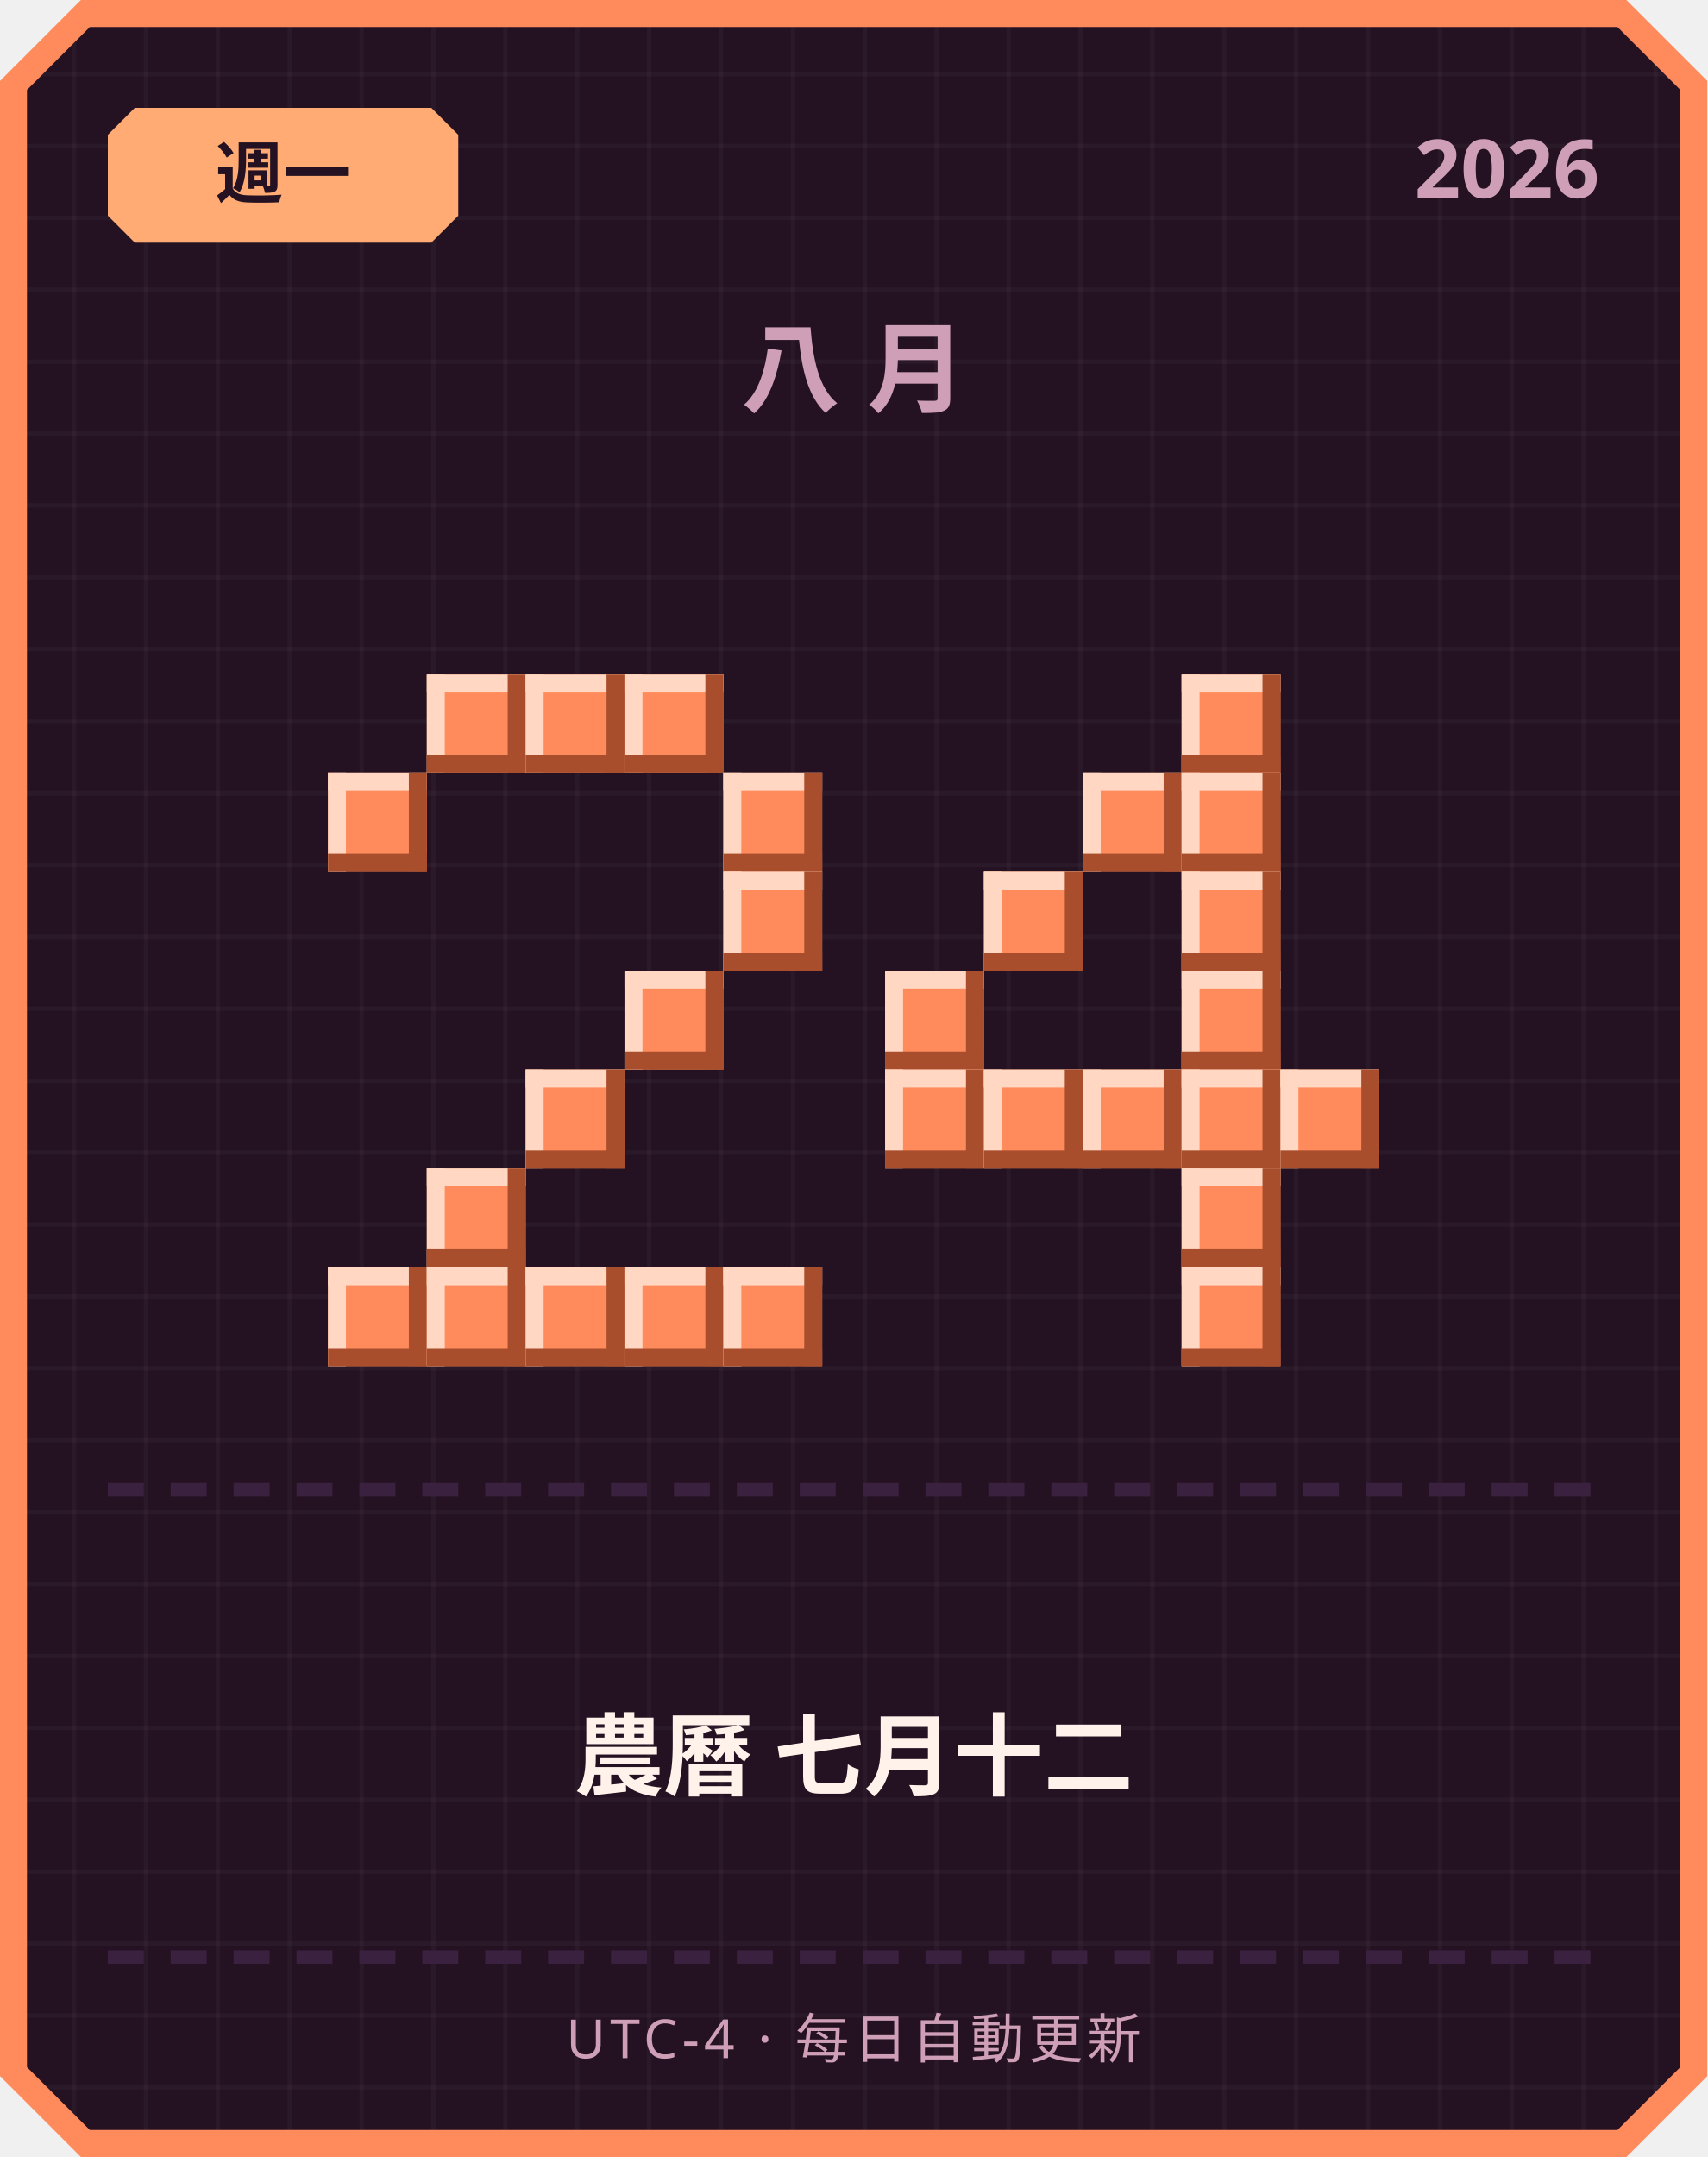
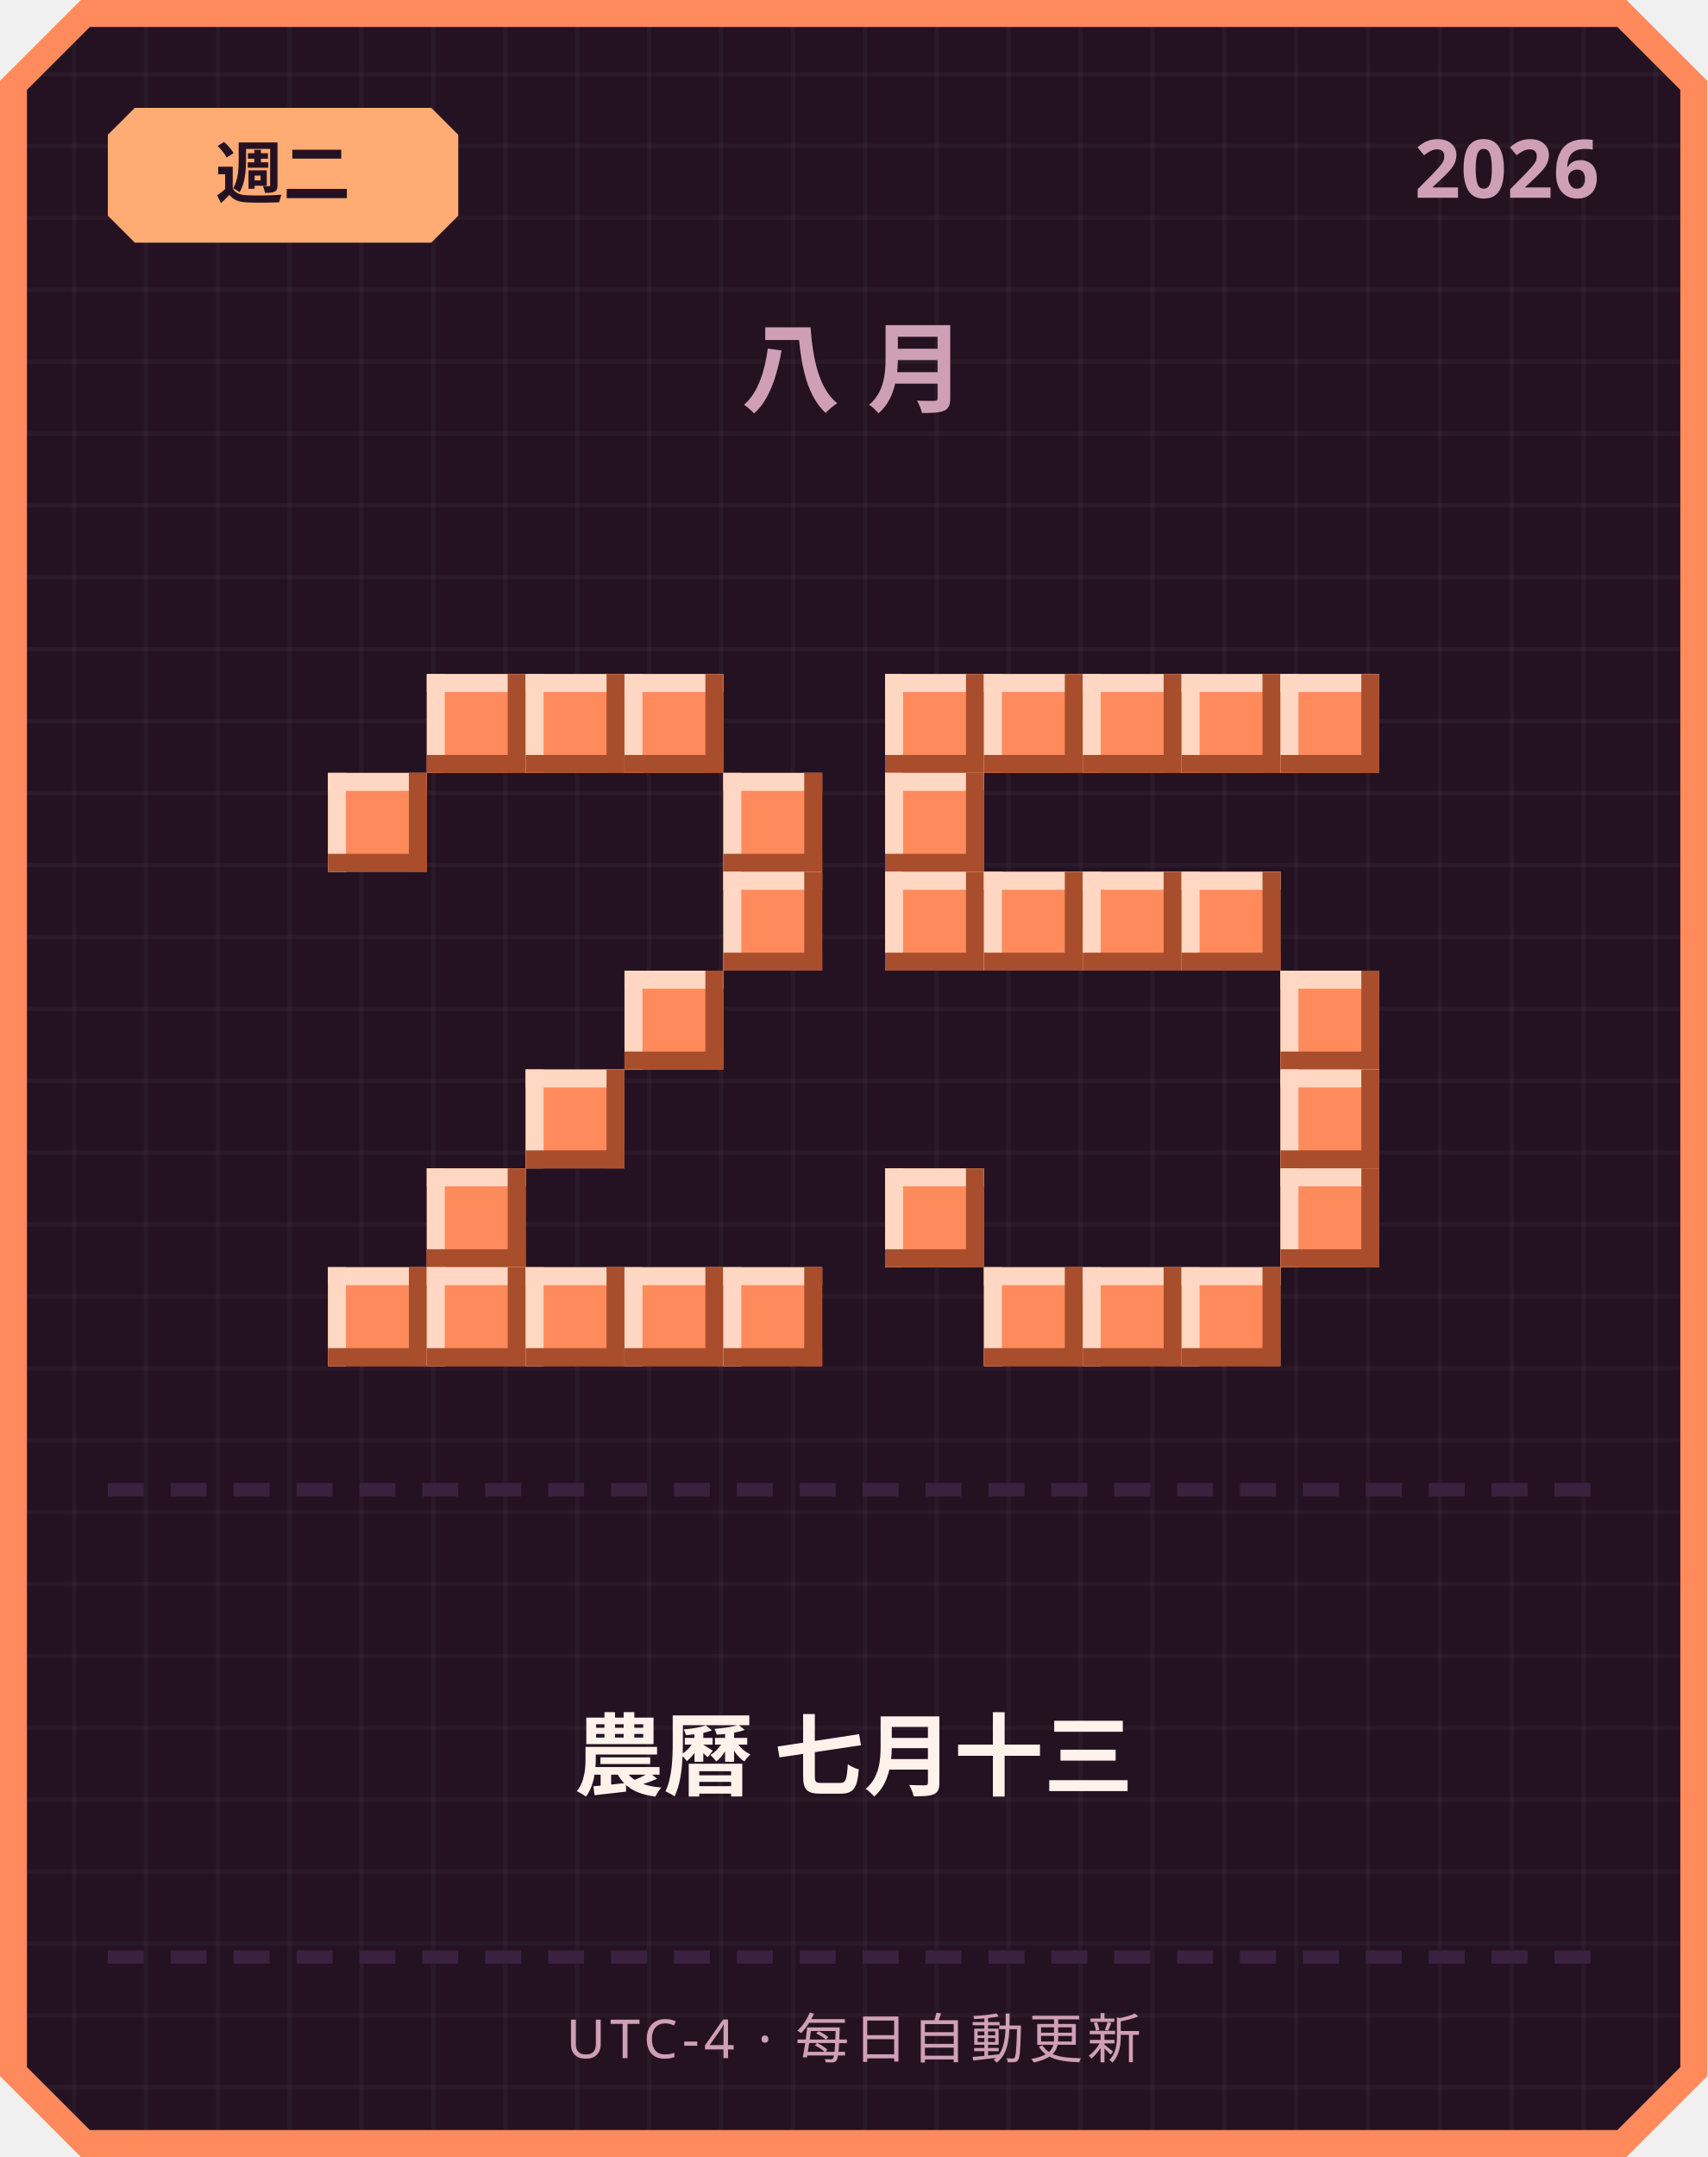
<svg xmlns="http://www.w3.org/2000/svg" width="380" height="480" viewBox="0 0 380 480">
  <defs>
    <pattern id="grid" width="16" height="16" patternUnits="userSpaceOnUse">
      <rect width="16" height="16" fill="#241222" />
      <rect width="1" height="16" fill="#ffffff" opacity="0.03" />
      <rect width="16" height="1" fill="#ffffff" opacity="0.03" />
    </pattern>
  </defs>
  <path d="M 18,0 L 362,0 L 380,18 L 380,462 L 362,480 L 18,480 L 0,462 L 0,18 Z" fill="#ff8a5c" />
  <path d="M 20,6 L 360,6 L 374,20 L 374,460 L 360,474 L 20,474 L 6,460 L 6,20 Z" fill="url(#grid)" />
  <path d="M 30,24 L 96,24 L 102,30 L 102,48 L 96,54 L 30,54 L 24,48 L 24,30 Z" fill="#ffab73" />
-   <text x="63" y="44" text-anchor="middle" font-family="'Segoe UI', sans-serif" font-size="15" font-weight="700" fill="#241222">週一</text>
+   <text x="63" y="44" text-anchor="middle" font-family="'Segoe UI', sans-serif" font-size="15" font-weight="700" fill="#241222">週二</text>
  <text x="356" y="44" text-anchor="end" font-family="'Segoe UI', sans-serif" font-size="18" font-weight="700" fill="#cf9fb8">2026</text>
  <text x="190" y="90" text-anchor="middle" font-family="'Segoe UI', sans-serif" font-size="22" font-weight="700" letter-spacing="6" fill="#cf9fb8">八月</text>
  <rect x="95" y="150" width="22" height="22" fill="#ff8a5c" />
  <rect x="95" y="150" width="22" height="4" fill="#ffd7c2" />
  <rect x="95" y="150" width="4" height="22" fill="#ffd7c2" />
  <rect x="95" y="168" width="22" height="4" fill="#a84e2c" />
  <rect x="113" y="150" width="4" height="22" fill="#a84e2c" />
  <rect x="117" y="150" width="22" height="22" fill="#ff8a5c" />
  <rect x="117" y="150" width="22" height="4" fill="#ffd7c2" />
  <rect x="117" y="150" width="4" height="22" fill="#ffd7c2" />
  <rect x="117" y="168" width="22" height="4" fill="#a84e2c" />
  <rect x="135" y="150" width="4" height="22" fill="#a84e2c" />
  <rect x="139" y="150" width="22" height="22" fill="#ff8a5c" />
  <rect x="139" y="150" width="22" height="4" fill="#ffd7c2" />
  <rect x="139" y="150" width="4" height="22" fill="#ffd7c2" />
  <rect x="139" y="168" width="22" height="4" fill="#a84e2c" />
  <rect x="157" y="150" width="4" height="22" fill="#a84e2c" />
  <rect x="73" y="172" width="22" height="22" fill="#ff8a5c" />
  <rect x="73" y="172" width="22" height="4" fill="#ffd7c2" />
  <rect x="73" y="172" width="4" height="22" fill="#ffd7c2" />
  <rect x="73" y="190" width="22" height="4" fill="#a84e2c" />
  <rect x="91" y="172" width="4" height="22" fill="#a84e2c" />
  <rect x="161" y="172" width="22" height="22" fill="#ff8a5c" />
  <rect x="161" y="172" width="22" height="4" fill="#ffd7c2" />
  <rect x="161" y="172" width="4" height="22" fill="#ffd7c2" />
  <rect x="161" y="190" width="22" height="4" fill="#a84e2c" />
  <rect x="179" y="172" width="4" height="22" fill="#a84e2c" />
  <rect x="161" y="194" width="22" height="22" fill="#ff8a5c" />
  <rect x="161" y="194" width="22" height="4" fill="#ffd7c2" />
  <rect x="161" y="194" width="4" height="22" fill="#ffd7c2" />
  <rect x="161" y="212" width="22" height="4" fill="#a84e2c" />
  <rect x="179" y="194" width="4" height="22" fill="#a84e2c" />
  <rect x="139" y="216" width="22" height="22" fill="#ff8a5c" />
  <rect x="139" y="216" width="22" height="4" fill="#ffd7c2" />
  <rect x="139" y="216" width="4" height="22" fill="#ffd7c2" />
  <rect x="139" y="234" width="22" height="4" fill="#a84e2c" />
  <rect x="157" y="216" width="4" height="22" fill="#a84e2c" />
  <rect x="117" y="238" width="22" height="22" fill="#ff8a5c" />
  <rect x="117" y="238" width="22" height="4" fill="#ffd7c2" />
  <rect x="117" y="238" width="4" height="22" fill="#ffd7c2" />
  <rect x="117" y="256" width="22" height="4" fill="#a84e2c" />
  <rect x="135" y="238" width="4" height="22" fill="#a84e2c" />
  <rect x="95" y="260" width="22" height="22" fill="#ff8a5c" />
  <rect x="95" y="260" width="22" height="4" fill="#ffd7c2" />
  <rect x="95" y="260" width="4" height="22" fill="#ffd7c2" />
  <rect x="95" y="278" width="22" height="4" fill="#a84e2c" />
  <rect x="113" y="260" width="4" height="22" fill="#a84e2c" />
  <rect x="73" y="282" width="22" height="22" fill="#ff8a5c" />
  <rect x="73" y="282" width="22" height="4" fill="#ffd7c2" />
  <rect x="73" y="282" width="4" height="22" fill="#ffd7c2" />
  <rect x="73" y="300" width="22" height="4" fill="#a84e2c" />
  <rect x="91" y="282" width="4" height="22" fill="#a84e2c" />
  <rect x="95" y="282" width="22" height="22" fill="#ff8a5c" />
  <rect x="95" y="282" width="22" height="4" fill="#ffd7c2" />
  <rect x="95" y="282" width="4" height="22" fill="#ffd7c2" />
  <rect x="95" y="300" width="22" height="4" fill="#a84e2c" />
  <rect x="113" y="282" width="4" height="22" fill="#a84e2c" />
  <rect x="117" y="282" width="22" height="22" fill="#ff8a5c" />
  <rect x="117" y="282" width="22" height="4" fill="#ffd7c2" />
  <rect x="117" y="282" width="4" height="22" fill="#ffd7c2" />
  <rect x="117" y="300" width="22" height="4" fill="#a84e2c" />
  <rect x="135" y="282" width="4" height="22" fill="#a84e2c" />
  <rect x="139" y="282" width="22" height="22" fill="#ff8a5c" />
  <rect x="139" y="282" width="22" height="4" fill="#ffd7c2" />
  <rect x="139" y="282" width="4" height="22" fill="#ffd7c2" />
  <rect x="139" y="300" width="22" height="4" fill="#a84e2c" />
  <rect x="157" y="282" width="4" height="22" fill="#a84e2c" />
  <rect x="161" y="282" width="22" height="22" fill="#ff8a5c" />
  <rect x="161" y="282" width="22" height="4" fill="#ffd7c2" />
  <rect x="161" y="282" width="4" height="22" fill="#ffd7c2" />
  <rect x="161" y="300" width="22" height="4" fill="#a84e2c" />
  <rect x="179" y="282" width="4" height="22" fill="#a84e2c" />
+   <rect x="197" y="150" width="22" height="22" fill="#ff8a5c" />
+   <rect x="197" y="150" width="22" height="4" fill="#ffd7c2" />
+   <rect x="197" y="150" width="4" height="22" fill="#ffd7c2" />
+   <rect x="197" y="168" width="22" height="4" fill="#a84e2c" />
+   <rect x="215" y="150" width="4" height="22" fill="#a84e2c" />
+   <rect x="219" y="150" width="22" height="22" fill="#ff8a5c" />
+   <rect x="219" y="150" width="22" height="4" fill="#ffd7c2" />
+   <rect x="219" y="150" width="4" height="22" fill="#ffd7c2" />
+   <rect x="219" y="168" width="22" height="4" fill="#a84e2c" />
+   <rect x="237" y="150" width="4" height="22" fill="#a84e2c" />
+   <rect x="241" y="150" width="22" height="22" fill="#ff8a5c" />
+   <rect x="241" y="150" width="22" height="4" fill="#ffd7c2" />
+   <rect x="241" y="150" width="4" height="22" fill="#ffd7c2" />
+   <rect x="241" y="168" width="22" height="4" fill="#a84e2c" />
+   <rect x="259" y="150" width="4" height="22" fill="#a84e2c" />
  <rect x="263" y="150" width="22" height="22" fill="#ff8a5c" />
  <rect x="263" y="150" width="22" height="4" fill="#ffd7c2" />
  <rect x="263" y="150" width="4" height="22" fill="#ffd7c2" />
  <rect x="263" y="168" width="22" height="4" fill="#a84e2c" />
  <rect x="281" y="150" width="4" height="22" fill="#a84e2c" />
-   <rect x="241" y="172" width="22" height="22" fill="#ff8a5c" />
-   <rect x="241" y="172" width="22" height="4" fill="#ffd7c2" />
-   <rect x="241" y="172" width="4" height="22" fill="#ffd7c2" />
-   <rect x="241" y="190" width="22" height="4" fill="#a84e2c" />
-   <rect x="259" y="172" width="4" height="22" fill="#a84e2c" />
-   <rect x="263" y="172" width="22" height="22" fill="#ff8a5c" />
-   <rect x="263" y="172" width="22" height="4" fill="#ffd7c2" />
-   <rect x="263" y="172" width="4" height="22" fill="#ffd7c2" />
-   <rect x="263" y="190" width="22" height="4" fill="#a84e2c" />
-   <rect x="281" y="172" width="4" height="22" fill="#a84e2c" />
+   <rect x="285" y="150" width="22" height="22" fill="#ff8a5c" />
+   <rect x="285" y="150" width="22" height="4" fill="#ffd7c2" />
+   <rect x="285" y="150" width="4" height="22" fill="#ffd7c2" />
+   <rect x="285" y="168" width="22" height="4" fill="#a84e2c" />
+   <rect x="303" y="150" width="4" height="22" fill="#a84e2c" />
+   <rect x="197" y="172" width="22" height="22" fill="#ff8a5c" />
+   <rect x="197" y="172" width="22" height="4" fill="#ffd7c2" />
+   <rect x="197" y="172" width="4" height="22" fill="#ffd7c2" />
+   <rect x="197" y="190" width="22" height="4" fill="#a84e2c" />
+   <rect x="215" y="172" width="4" height="22" fill="#a84e2c" />
+   <rect x="197" y="194" width="22" height="22" fill="#ff8a5c" />
+   <rect x="197" y="194" width="22" height="4" fill="#ffd7c2" />
+   <rect x="197" y="194" width="4" height="22" fill="#ffd7c2" />
+   <rect x="197" y="212" width="22" height="4" fill="#a84e2c" />
+   <rect x="215" y="194" width="4" height="22" fill="#a84e2c" />
  <rect x="219" y="194" width="22" height="22" fill="#ff8a5c" />
  <rect x="219" y="194" width="22" height="4" fill="#ffd7c2" />
  <rect x="219" y="194" width="4" height="22" fill="#ffd7c2" />
  <rect x="219" y="212" width="22" height="4" fill="#a84e2c" />
  <rect x="237" y="194" width="4" height="22" fill="#a84e2c" />
+   <rect x="241" y="194" width="22" height="22" fill="#ff8a5c" />
+   <rect x="241" y="194" width="22" height="4" fill="#ffd7c2" />
+   <rect x="241" y="194" width="4" height="22" fill="#ffd7c2" />
+   <rect x="241" y="212" width="22" height="4" fill="#a84e2c" />
+   <rect x="259" y="194" width="4" height="22" fill="#a84e2c" />
  <rect x="263" y="194" width="22" height="22" fill="#ff8a5c" />
  <rect x="263" y="194" width="22" height="4" fill="#ffd7c2" />
  <rect x="263" y="194" width="4" height="22" fill="#ffd7c2" />
  <rect x="263" y="212" width="22" height="4" fill="#a84e2c" />
  <rect x="281" y="194" width="4" height="22" fill="#a84e2c" />
-   <rect x="197" y="216" width="22" height="22" fill="#ff8a5c" />
-   <rect x="197" y="216" width="22" height="4" fill="#ffd7c2" />
-   <rect x="197" y="216" width="4" height="22" fill="#ffd7c2" />
-   <rect x="197" y="234" width="22" height="4" fill="#a84e2c" />
-   <rect x="215" y="216" width="4" height="22" fill="#a84e2c" />
-   <rect x="263" y="216" width="22" height="22" fill="#ff8a5c" />
-   <rect x="263" y="216" width="22" height="4" fill="#ffd7c2" />
-   <rect x="263" y="216" width="4" height="22" fill="#ffd7c2" />
-   <rect x="263" y="234" width="22" height="4" fill="#a84e2c" />
-   <rect x="281" y="216" width="4" height="22" fill="#a84e2c" />
-   <rect x="197" y="238" width="22" height="22" fill="#ff8a5c" />
-   <rect x="197" y="238" width="22" height="4" fill="#ffd7c2" />
-   <rect x="197" y="238" width="4" height="22" fill="#ffd7c2" />
-   <rect x="197" y="256" width="22" height="4" fill="#a84e2c" />
-   <rect x="215" y="238" width="4" height="22" fill="#a84e2c" />
-   <rect x="219" y="238" width="22" height="22" fill="#ff8a5c" />
-   <rect x="219" y="238" width="22" height="4" fill="#ffd7c2" />
-   <rect x="219" y="238" width="4" height="22" fill="#ffd7c2" />
-   <rect x="219" y="256" width="22" height="4" fill="#a84e2c" />
-   <rect x="237" y="238" width="4" height="22" fill="#a84e2c" />
-   <rect x="241" y="238" width="22" height="22" fill="#ff8a5c" />
-   <rect x="241" y="238" width="22" height="4" fill="#ffd7c2" />
-   <rect x="241" y="238" width="4" height="22" fill="#ffd7c2" />
-   <rect x="241" y="256" width="22" height="4" fill="#a84e2c" />
-   <rect x="259" y="238" width="4" height="22" fill="#a84e2c" />
-   <rect x="263" y="238" width="22" height="22" fill="#ff8a5c" />
-   <rect x="263" y="238" width="22" height="4" fill="#ffd7c2" />
-   <rect x="263" y="238" width="4" height="22" fill="#ffd7c2" />
-   <rect x="263" y="256" width="22" height="4" fill="#a84e2c" />
-   <rect x="281" y="238" width="4" height="22" fill="#a84e2c" />
+   <rect x="285" y="216" width="22" height="22" fill="#ff8a5c" />
+   <rect x="285" y="216" width="22" height="4" fill="#ffd7c2" />
+   <rect x="285" y="216" width="4" height="22" fill="#ffd7c2" />
+   <rect x="285" y="234" width="22" height="4" fill="#a84e2c" />
+   <rect x="303" y="216" width="4" height="22" fill="#a84e2c" />
  <rect x="285" y="238" width="22" height="22" fill="#ff8a5c" />
  <rect x="285" y="238" width="22" height="4" fill="#ffd7c2" />
  <rect x="285" y="238" width="4" height="22" fill="#ffd7c2" />
  <rect x="285" y="256" width="22" height="4" fill="#a84e2c" />
  <rect x="303" y="238" width="4" height="22" fill="#a84e2c" />
-   <rect x="263" y="260" width="22" height="22" fill="#ff8a5c" />
-   <rect x="263" y="260" width="22" height="4" fill="#ffd7c2" />
-   <rect x="263" y="260" width="4" height="22" fill="#ffd7c2" />
-   <rect x="263" y="278" width="22" height="4" fill="#a84e2c" />
-   <rect x="281" y="260" width="4" height="22" fill="#a84e2c" />
+   <rect x="197" y="260" width="22" height="22" fill="#ff8a5c" />
+   <rect x="197" y="260" width="22" height="4" fill="#ffd7c2" />
+   <rect x="197" y="260" width="4" height="22" fill="#ffd7c2" />
+   <rect x="197" y="278" width="22" height="4" fill="#a84e2c" />
+   <rect x="215" y="260" width="4" height="22" fill="#a84e2c" />
+   <rect x="285" y="260" width="22" height="22" fill="#ff8a5c" />
+   <rect x="285" y="260" width="22" height="4" fill="#ffd7c2" />
+   <rect x="285" y="260" width="4" height="22" fill="#ffd7c2" />
+   <rect x="285" y="278" width="22" height="4" fill="#a84e2c" />
+   <rect x="303" y="260" width="4" height="22" fill="#a84e2c" />
+   <rect x="219" y="282" width="22" height="22" fill="#ff8a5c" />
+   <rect x="219" y="282" width="22" height="4" fill="#ffd7c2" />
+   <rect x="219" y="282" width="4" height="22" fill="#ffd7c2" />
+   <rect x="219" y="300" width="22" height="4" fill="#a84e2c" />
+   <rect x="237" y="282" width="4" height="22" fill="#a84e2c" />
+   <rect x="241" y="282" width="22" height="22" fill="#ff8a5c" />
+   <rect x="241" y="282" width="22" height="4" fill="#ffd7c2" />
+   <rect x="241" y="282" width="4" height="22" fill="#ffd7c2" />
+   <rect x="241" y="300" width="22" height="4" fill="#a84e2c" />
+   <rect x="259" y="282" width="4" height="22" fill="#a84e2c" />
  <rect x="263" y="282" width="22" height="22" fill="#ff8a5c" />
  <rect x="263" y="282" width="22" height="4" fill="#ffd7c2" />
  <rect x="263" y="282" width="4" height="22" fill="#ffd7c2" />
  <rect x="263" y="300" width="22" height="4" fill="#a84e2c" />
  <rect x="281" y="282" width="4" height="22" fill="#a84e2c" />
  <rect x="24" y="330" width="8" height="3" fill="#3b2140" />
  <rect x="38" y="330" width="8" height="3" fill="#3b2140" />
  <rect x="52" y="330" width="8" height="3" fill="#3b2140" />
  <rect x="66" y="330" width="8" height="3" fill="#3b2140" />
  <rect x="80" y="330" width="8" height="3" fill="#3b2140" />
  <rect x="94" y="330" width="8" height="3" fill="#3b2140" />
  <rect x="108" y="330" width="8" height="3" fill="#3b2140" />
  <rect x="122" y="330" width="8" height="3" fill="#3b2140" />
  <rect x="136" y="330" width="8" height="3" fill="#3b2140" />
  <rect x="150" y="330" width="8" height="3" fill="#3b2140" />
  <rect x="164" y="330" width="8" height="3" fill="#3b2140" />
  <rect x="178" y="330" width="8" height="3" fill="#3b2140" />
  <rect x="192" y="330" width="8" height="3" fill="#3b2140" />
  <rect x="206" y="330" width="8" height="3" fill="#3b2140" />
  <rect x="220" y="330" width="8" height="3" fill="#3b2140" />
  <rect x="234" y="330" width="8" height="3" fill="#3b2140" />
  <rect x="248" y="330" width="8" height="3" fill="#3b2140" />
  <rect x="262" y="330" width="8" height="3" fill="#3b2140" />
  <rect x="276" y="330" width="8" height="3" fill="#3b2140" />
  <rect x="290" y="330" width="8" height="3" fill="#3b2140" />
  <rect x="304" y="330" width="8" height="3" fill="#3b2140" />
  <rect x="318" y="330" width="8" height="3" fill="#3b2140" />
  <rect x="332" y="330" width="8" height="3" fill="#3b2140" />
  <rect x="346" y="330" width="8" height="3" fill="#3b2140" />
-   <text x="190" y="398" text-anchor="middle" font-family="'Segoe UI', 'Microsoft JhengHei', sans-serif" font-size="20" font-weight="700" fill="#fff2eb">農曆 七月十二</text>
+   <text x="190" y="398" text-anchor="middle" font-family="'Segoe UI', 'Microsoft JhengHei', sans-serif" font-size="20" font-weight="700" fill="#fff2eb">農曆 七月十三</text>
  <rect x="24" y="434" width="8" height="3" fill="#3b2140" />
  <rect x="38" y="434" width="8" height="3" fill="#3b2140" />
  <rect x="52" y="434" width="8" height="3" fill="#3b2140" />
  <rect x="66" y="434" width="8" height="3" fill="#3b2140" />
  <rect x="80" y="434" width="8" height="3" fill="#3b2140" />
  <rect x="94" y="434" width="8" height="3" fill="#3b2140" />
  <rect x="108" y="434" width="8" height="3" fill="#3b2140" />
  <rect x="122" y="434" width="8" height="3" fill="#3b2140" />
  <rect x="136" y="434" width="8" height="3" fill="#3b2140" />
  <rect x="150" y="434" width="8" height="3" fill="#3b2140" />
  <rect x="164" y="434" width="8" height="3" fill="#3b2140" />
  <rect x="178" y="434" width="8" height="3" fill="#3b2140" />
  <rect x="192" y="434" width="8" height="3" fill="#3b2140" />
  <rect x="206" y="434" width="8" height="3" fill="#3b2140" />
  <rect x="220" y="434" width="8" height="3" fill="#3b2140" />
  <rect x="234" y="434" width="8" height="3" fill="#3b2140" />
  <rect x="248" y="434" width="8" height="3" fill="#3b2140" />
  <rect x="262" y="434" width="8" height="3" fill="#3b2140" />
  <rect x="276" y="434" width="8" height="3" fill="#3b2140" />
  <rect x="290" y="434" width="8" height="3" fill="#3b2140" />
  <rect x="304" y="434" width="8" height="3" fill="#3b2140" />
  <rect x="318" y="434" width="8" height="3" fill="#3b2140" />
  <rect x="332" y="434" width="8" height="3" fill="#3b2140" />
  <rect x="346" y="434" width="8" height="3" fill="#3b2140" />
  <text x="190" y="458" text-anchor="middle" font-family="'Segoe UI', sans-serif" font-size="12" letter-spacing="1" fill="#cf9fb8">UTC-4 · 每日自動更新</text>
</svg>
